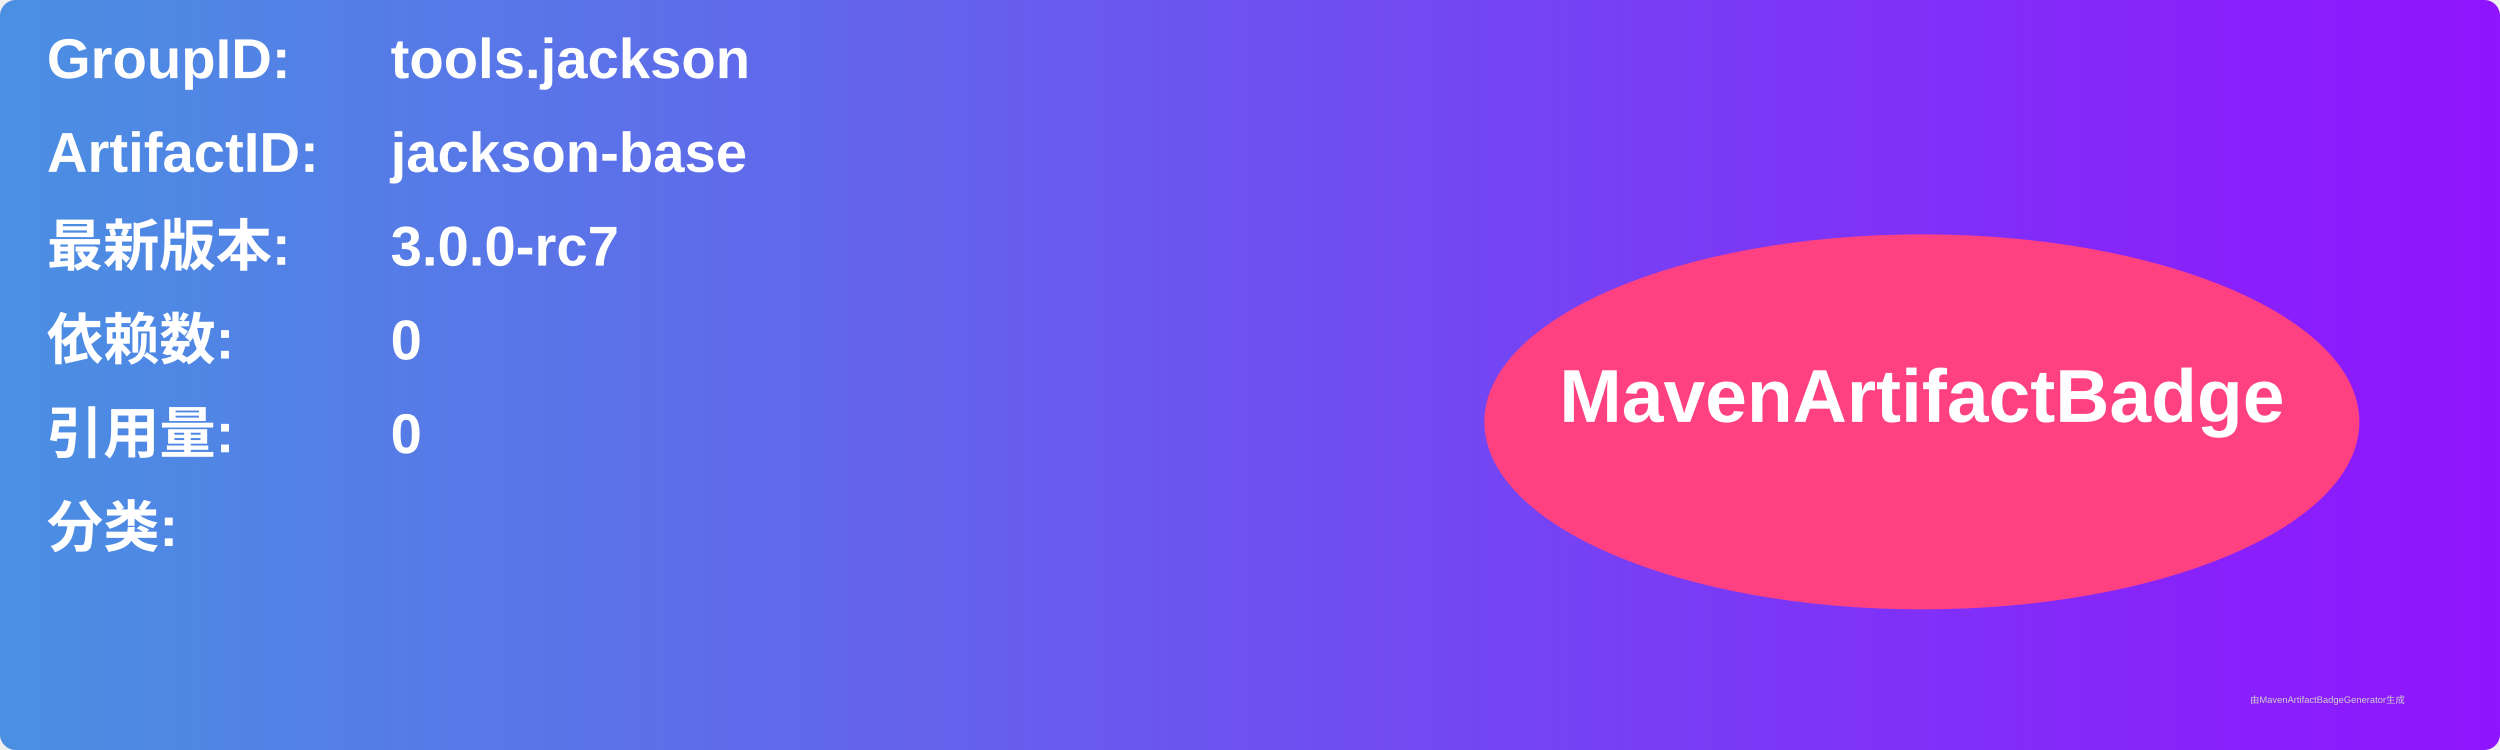
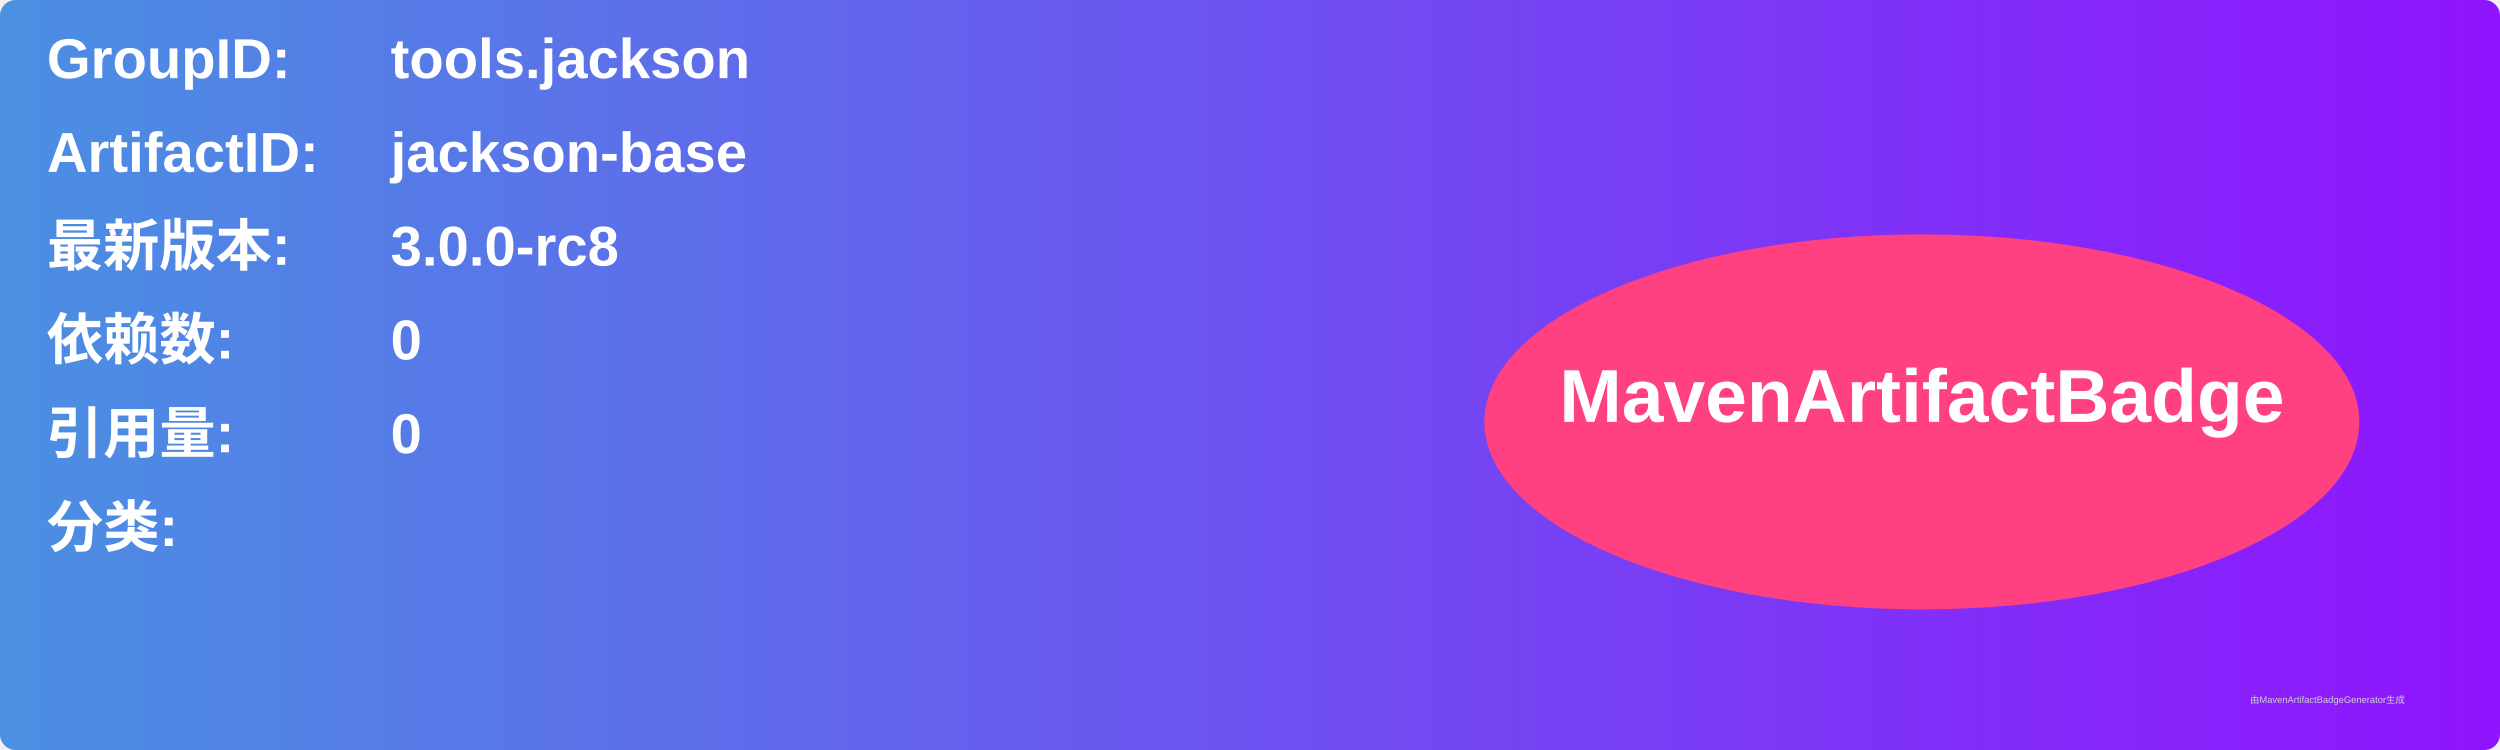
<svg xmlns="http://www.w3.org/2000/svg" width="800" height="240" viewBox="0 0 800 240">
  <linearGradient id="grad" x1="0%" y1="0%" x2="100%" y2="0%">
    <stop offset="0%" stop-color="#4a90e2" />
    <stop offset="100%" stop-color="#9013fe" />
  </linearGradient>
  <rect width="100%" height="100%" rx="5" ry="5" fill="url(#grad)" />
  <g transform="translate(15, 15)">
    <text x="0" y="10" font-family="Arial" font-size="18" fill="white" font-weight="bold" width="260">GroupID:</text>
    <text x="110" y="10" font-family="Arial" font-size="18" fill="white" font-weight="bold" width="460">tools.jackson</text>
    <text x="0" y="40" font-family="Arial" font-size="18" fill="white" font-weight="bold" width="260">ArtifactID:</text>
    <text x="110" y="40" font-family="Arial" font-size="18" fill="white" font-weight="bold" width="460">jackson-base</text>
    <text x="0" y="70" font-family="Arial" font-size="18" fill="white" font-weight="bold">最新版本:</text>
    <text x="110" y="70" font-family="Arial" font-size="18" fill="white" font-weight="bold">
-       <tspan font-weight="bold">3.0.0-rc7</tspan>
+       <tspan font-weight="bold">3.0.0-rc8</tspan>
    </text>
    <text x="0" y="100" font-family="Arial" font-size="18" fill="white" font-weight="bold">依赖数: </text>
    <text x="110" y="100" font-family="Arial" font-size="18" fill="white">
      <tspan font-weight="bold">0</tspan>
    </text>
    <text x="0" y="130" font-family="Arial" font-size="18" fill="white" font-weight="bold">引用量: </text>
    <text x="110" y="130" font-family="Arial" font-size="18" fill="white">
      <tspan font-weight="bold">0</tspan>
    </text>
    <text x="0" y="160" font-family="Arial" font-size="18" fill="white" font-weight="bold">分类:</text>
    <text x="10" y="190" font-family="Arial" font-size="10" fill="white">
      <tspan font-weight="bold" />
    </text>
    <ellipse cx="600" cy="120" rx="140" ry="60" fill="#ff4081" />
    <text x="600" y="120" text-anchor="middle" font-family="Arial" font-size="24" fill="white" font-weight="bold">MavenArtifactBadge</text>
  </g>
  <text x="720" y="225" font-family="Arial" font-size="3" fill="#d0d0d0">由MavenArtifactBadgeGenerator生成</text>
</svg>
